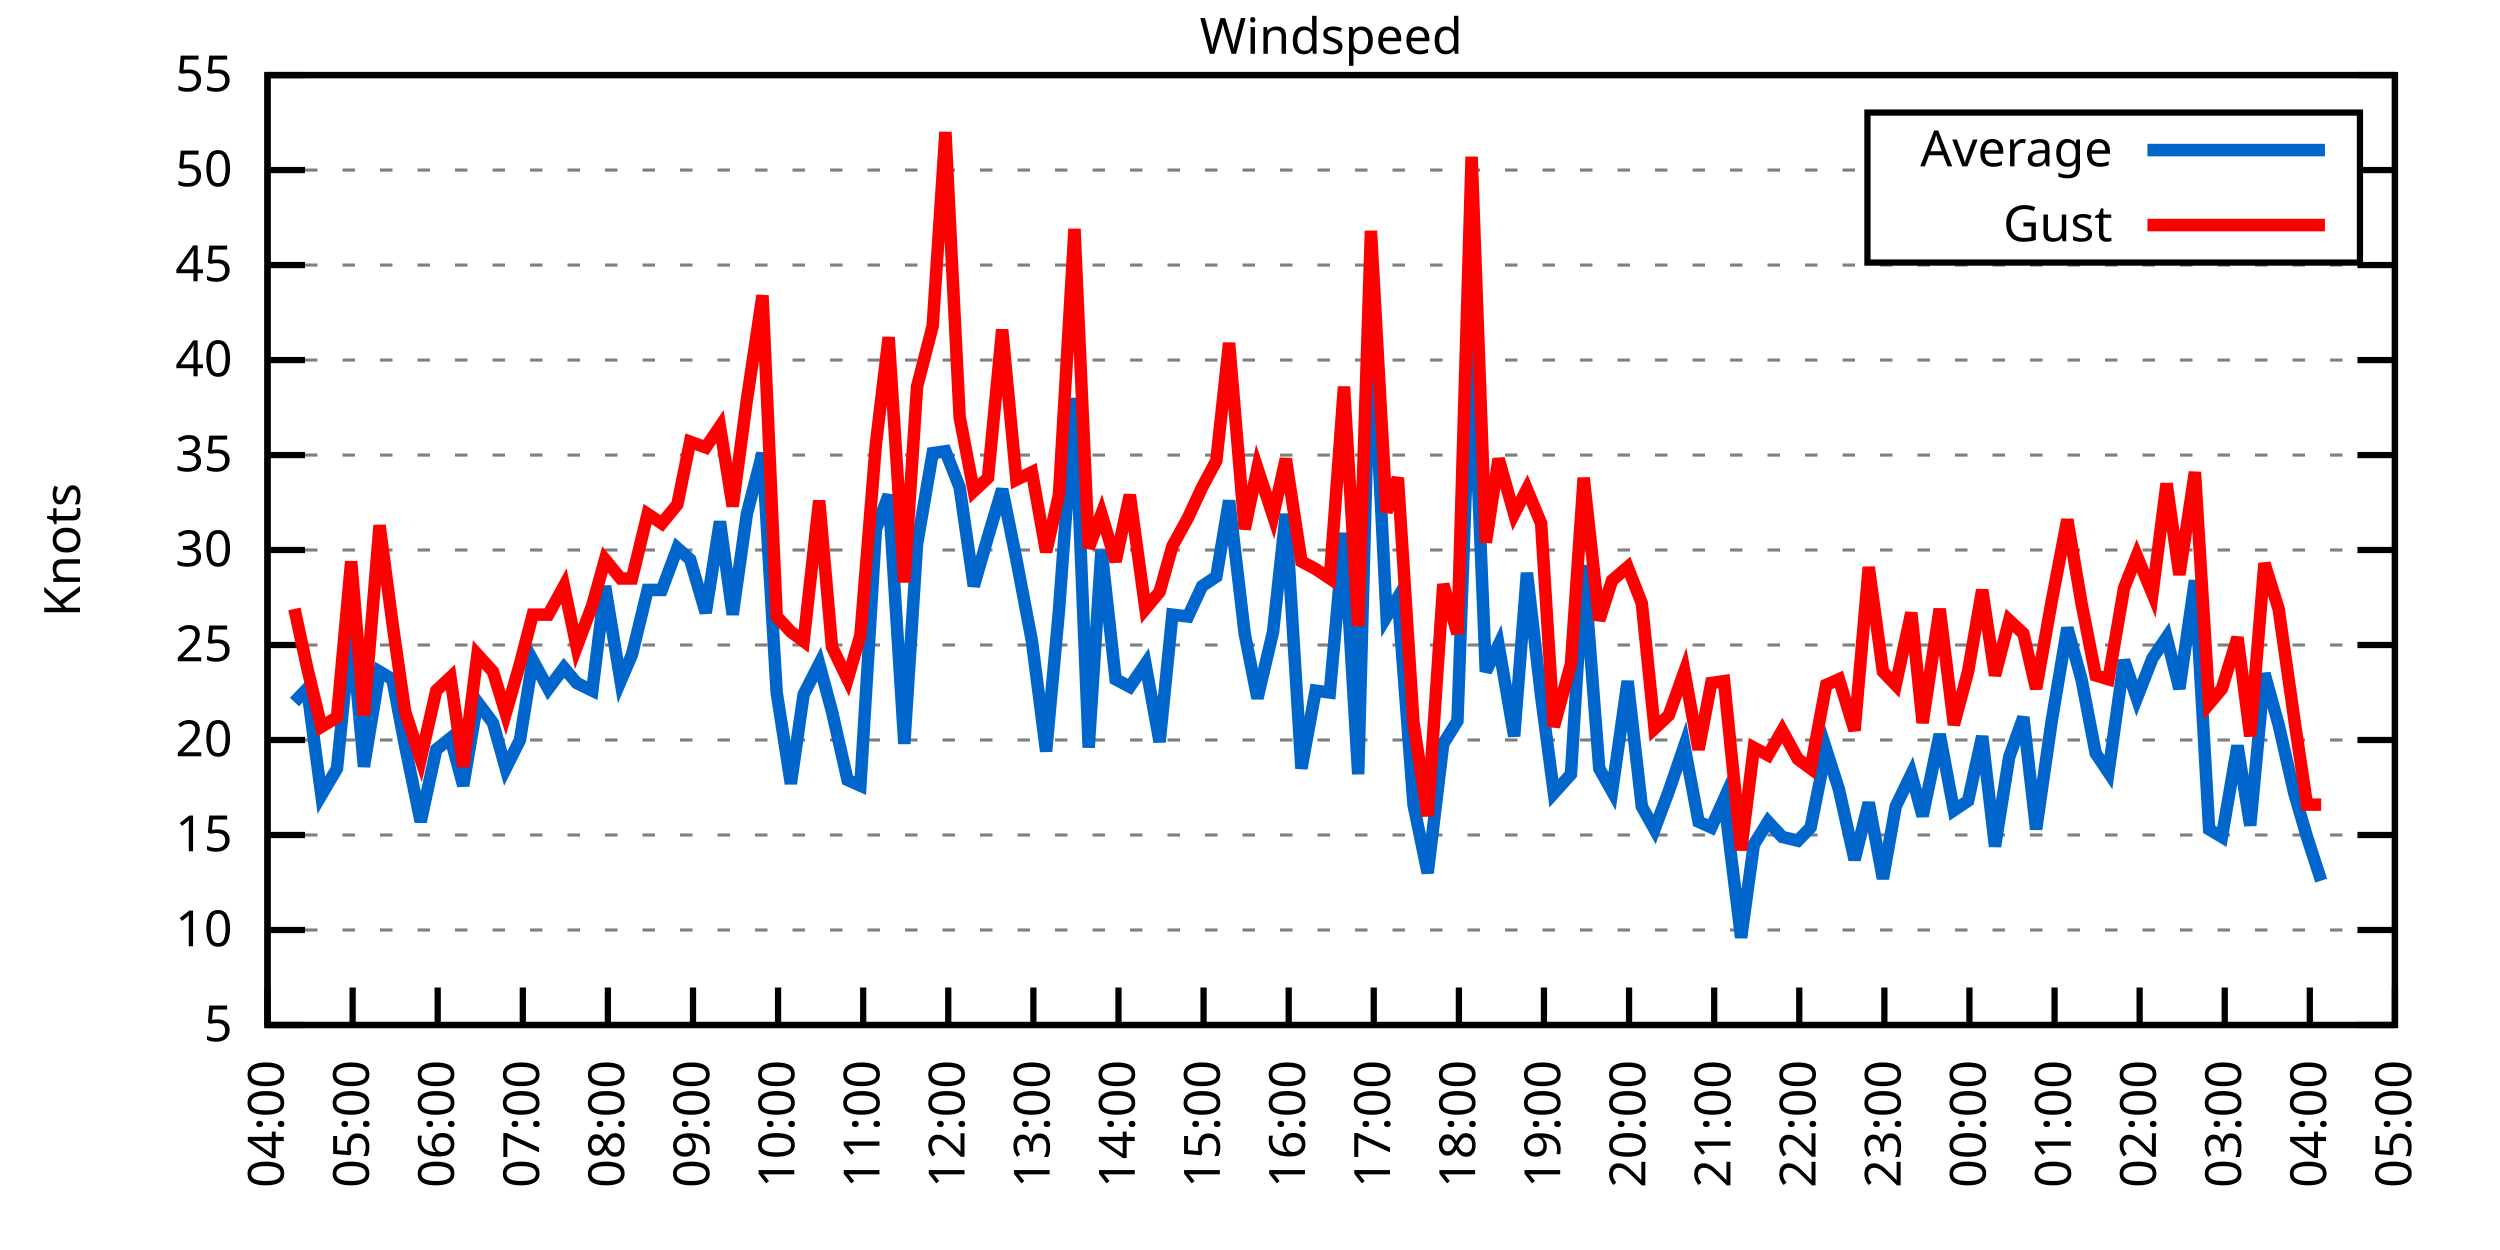
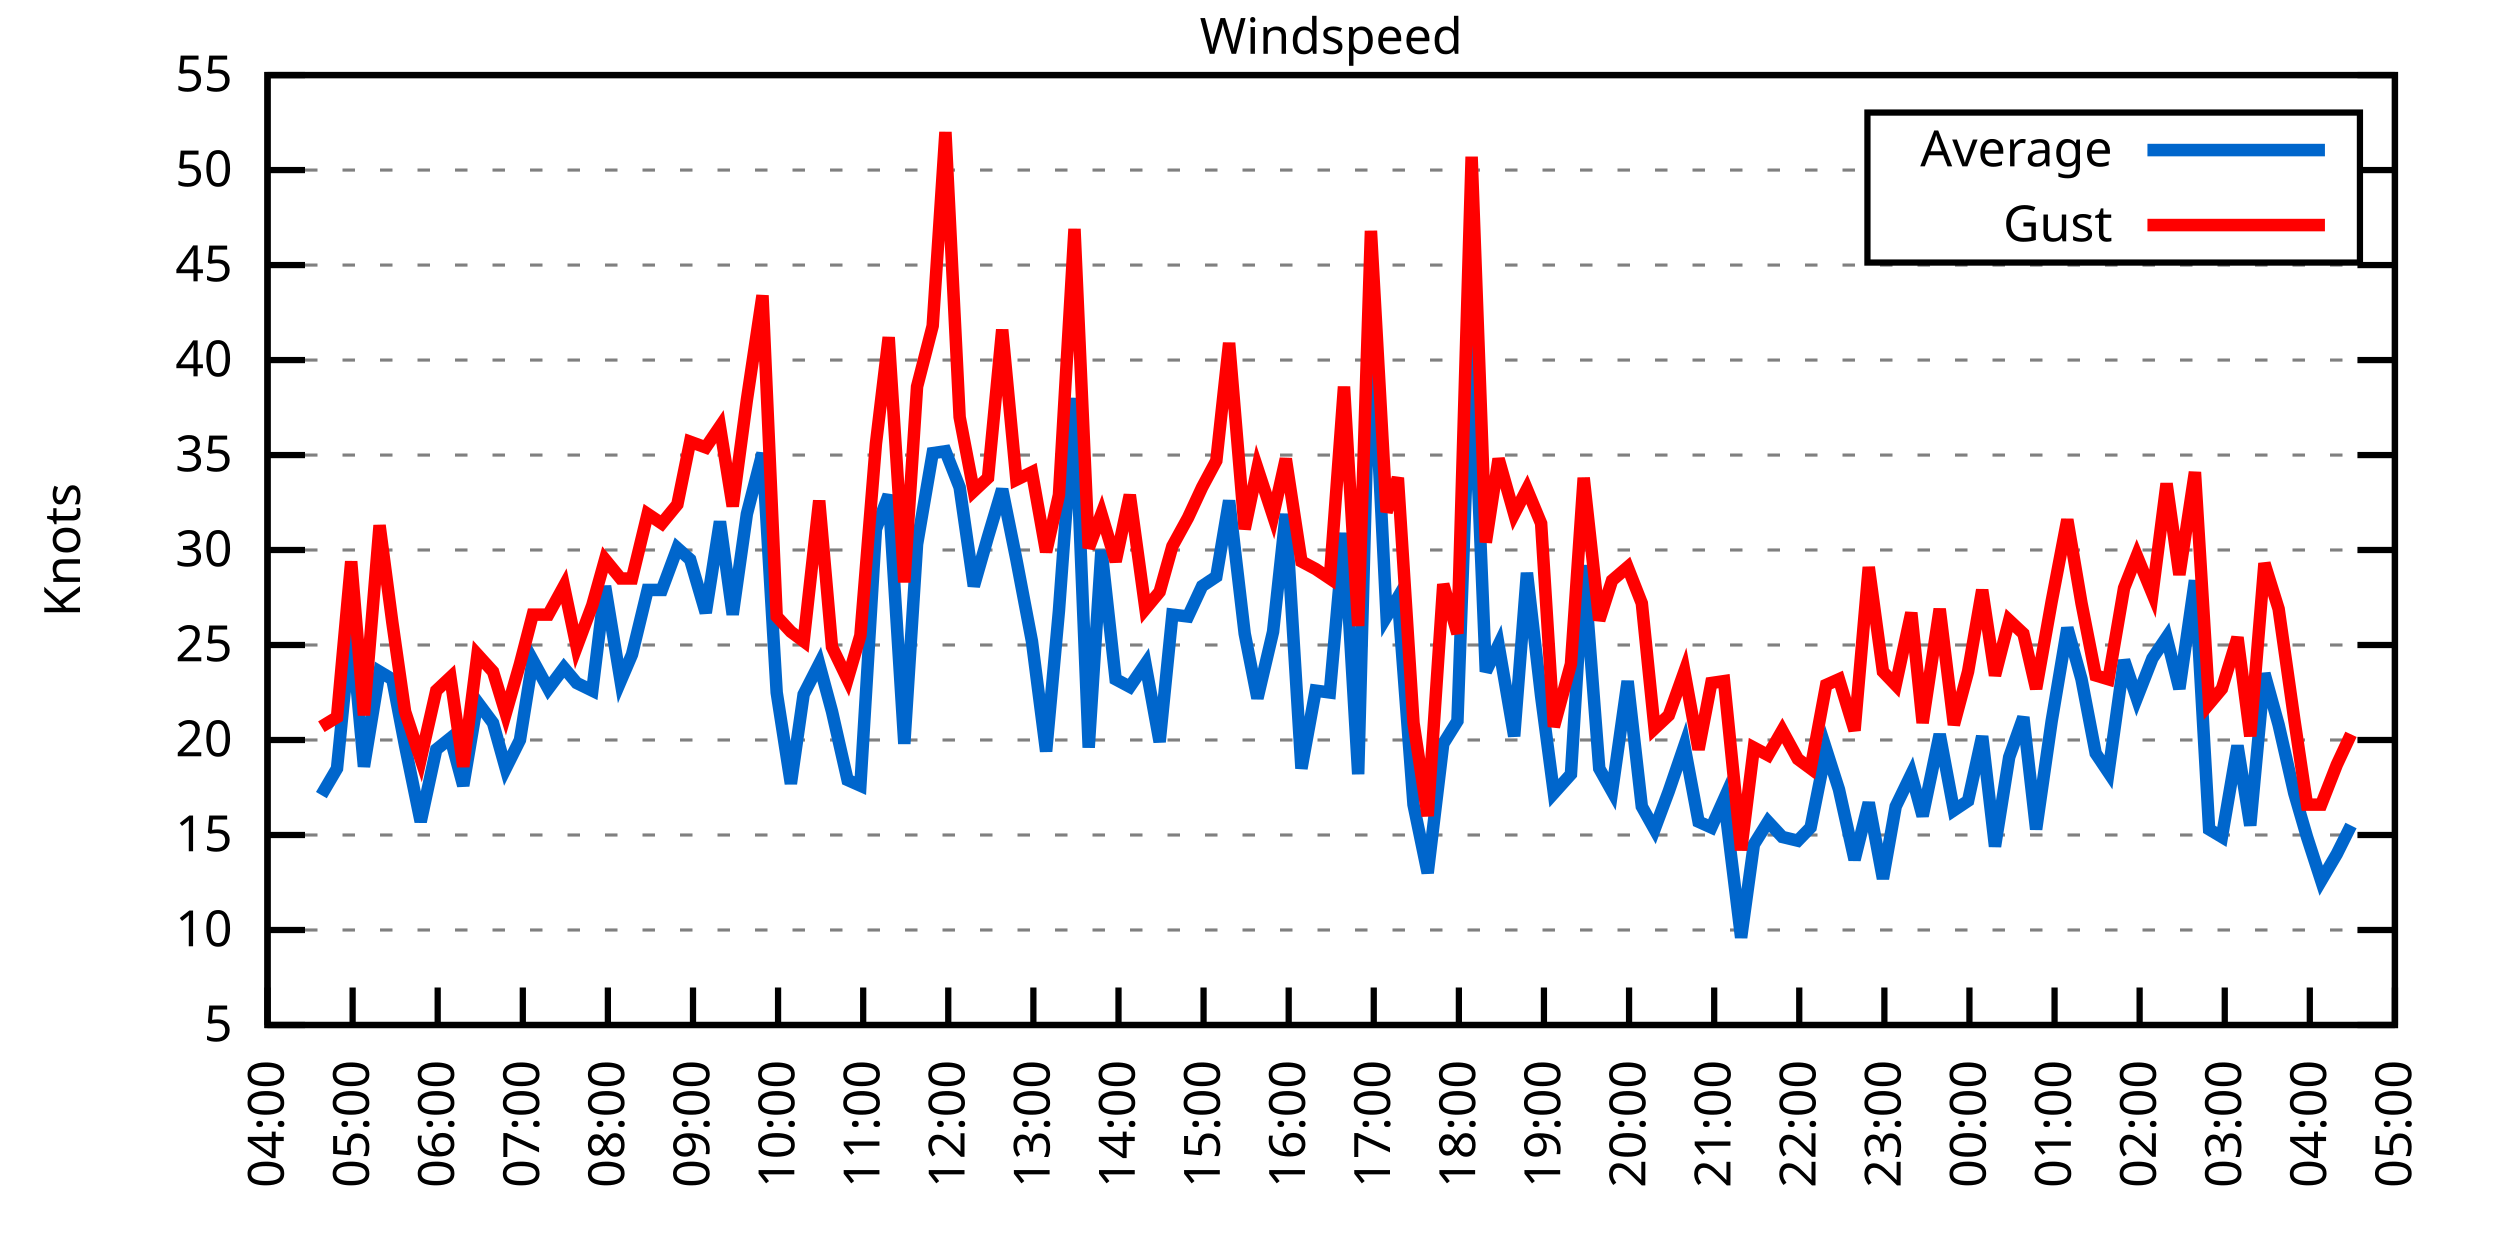
<svg xmlns="http://www.w3.org/2000/svg" xmlns:xlink="http://www.w3.org/1999/xlink" width="400" height="200" viewBox="0 0 400 200">
  <g id="gnuplot_canvas">
    <rect x="0" y="0" width="400" height="200" fill="none" />
    <defs>
      <circle id="gpDot" r="0.5" stroke-width="0.5" stroke="currentColor" />
      <path id="gpPt0" stroke-width="0.333" stroke="currentColor" d="M-1,0 h2 M0,-1 v2" />
      <path id="gpPt1" stroke-width="0.333" stroke="currentColor" d="M-1,-1 L1,1 M1,-1 L-1,1" />
      <path id="gpPt2" stroke-width="0.333" stroke="currentColor" d="M-1,0 L1,0 M0,-1 L0,1 M-1,-1 L1,1 M-1,1 L1,-1" />
      <rect id="gpPt3" stroke-width="0.333" stroke="currentColor" x="-1" y="-1" width="2" height="2" />
      <rect id="gpPt4" stroke-width="0.333" stroke="currentColor" fill="currentColor" x="-1" y="-1" width="2" height="2" />
      <circle id="gpPt5" stroke-width="0.333" stroke="currentColor" cx="0" cy="0" r="1" />
      <use xlink:href="#gpPt5" id="gpPt6" fill="currentColor" stroke="none" />
      <path id="gpPt7" stroke-width="0.333" stroke="currentColor" d="M0,-1.33 L-1.33,0.67 L1.33,0.67 z" />
      <use xlink:href="#gpPt7" id="gpPt8" fill="currentColor" stroke="none" />
      <use xlink:href="#gpPt7" id="gpPt9" stroke="currentColor" transform="rotate(180)" />
      <use xlink:href="#gpPt9" id="gpPt10" fill="currentColor" stroke="none" />
      <use xlink:href="#gpPt3" id="gpPt11" stroke="currentColor" transform="rotate(45)" />
      <use xlink:href="#gpPt11" id="gpPt12" fill="currentColor" stroke="none" />
      <path id="gpPt13" stroke-width="0.333" stroke="currentColor" d="M0,1.330 L1.265,0.411 L0.782,-1.067 L-0.782,-1.076 L-1.265,0.411 z" />
      <use xlink:href="#gpPt13" id="gpPt14" fill="currentColor" stroke="none" />
      <filter id="textbox" filterUnits="objectBoundingBox" x="0" y="0" height="1" width="1">
        <feFlood flood-color="white" flood-opacity="1" result="bgnd" />
        <feComposite in="SourceGraphic" in2="bgnd" operator="atop" />
      </filter>
      <filter id="greybox" filterUnits="objectBoundingBox" x="0" y="0" height="1" width="1">
        <feFlood flood-color="lightgrey" flood-opacity="1" result="grey" />
        <feComposite in="SourceGraphic" in2="grey" operator="atop" />
      </filter>
    </defs>
    <g fill="none" color="white" stroke="currentColor" stroke-width="1.00" stroke-linecap="butt" stroke-linejoin="miter">
</g>
    <g fill="none" color="black" stroke="currentColor" stroke-width="1.00" stroke-linecap="butt" stroke-linejoin="miter">
      <g stroke="none" shape-rendering="crispEdges">
        <polygon fill="rgb(255, 255, 255)" points="42.80,164.00 383.18,164.00 383.18,12.02 42.80,12.02 " />
      </g>
    </g>
    <g fill="none" color="black" stroke="currentColor" stroke-width="1.00" stroke-linecap="butt" stroke-linejoin="miter">
</g>
    <g fill="none" color="black" stroke="black" stroke-width="0.50" stroke-linecap="butt" stroke-linejoin="miter">
</g>
    <g fill="none" color="gray" stroke="currentColor" stroke-width="0.50" stroke-linecap="butt" stroke-linejoin="miter">
      <path stroke="gray" stroke-dasharray="2,4" class="gridline" d="M42.80,164.00 L383.19,164.00  " />
    </g>
    <g fill="none" color="gray" stroke="gray" stroke-width="1.00" stroke-linecap="butt" stroke-linejoin="miter">
</g>
    <g fill="none" color="black" stroke="currentColor" stroke-width="1.00" stroke-linecap="butt" stroke-linejoin="miter">
      <path stroke="black" d="M42.80,164.00 L48.80,164.00 M383.19,164.00 L377.19,164.00  " />
      <g transform="translate(37.20,166.60)" stroke="none" fill="black" font-family="Sans" font-size="8.00" text-anchor="end">
        <text>
          <tspan font-family="Sans"> 5</tspan>
        </text>
      </g>
    </g>
    <g fill="none" color="black" stroke="currentColor" stroke-width="1.00" stroke-linecap="butt" stroke-linejoin="miter">
</g>
    <g fill="none" color="black" stroke="black" stroke-width="0.50" stroke-linecap="butt" stroke-linejoin="miter">
</g>
    <g fill="none" color="gray" stroke="currentColor" stroke-width="0.50" stroke-linecap="butt" stroke-linejoin="miter">
      <path stroke="gray" stroke-dasharray="2,4" class="gridline" d="M42.80,148.80 L383.19,148.80  " />
    </g>
    <g fill="none" color="gray" stroke="gray" stroke-width="1.00" stroke-linecap="butt" stroke-linejoin="miter">
</g>
    <g fill="none" color="black" stroke="currentColor" stroke-width="1.00" stroke-linecap="butt" stroke-linejoin="miter">
      <path stroke="black" d="M42.80,148.80 L48.80,148.80 M383.19,148.80 L377.19,148.80  " />
      <g transform="translate(37.20,151.40)" stroke="none" fill="black" font-family="Sans" font-size="8.00" text-anchor="end">
        <text>
          <tspan font-family="Sans"> 10</tspan>
        </text>
      </g>
    </g>
    <g fill="none" color="black" stroke="currentColor" stroke-width="1.00" stroke-linecap="butt" stroke-linejoin="miter">
</g>
    <g fill="none" color="black" stroke="black" stroke-width="0.50" stroke-linecap="butt" stroke-linejoin="miter">
</g>
    <g fill="none" color="gray" stroke="currentColor" stroke-width="0.50" stroke-linecap="butt" stroke-linejoin="miter">
      <path stroke="gray" stroke-dasharray="2,4" class="gridline" d="M42.80,133.60 L383.19,133.60  " />
    </g>
    <g fill="none" color="gray" stroke="gray" stroke-width="1.00" stroke-linecap="butt" stroke-linejoin="miter">
</g>
    <g fill="none" color="black" stroke="currentColor" stroke-width="1.00" stroke-linecap="butt" stroke-linejoin="miter">
      <path stroke="black" d="M42.80,133.60 L48.80,133.60 M383.19,133.60 L377.19,133.60  " />
      <g transform="translate(37.20,136.20)" stroke="none" fill="black" font-family="Sans" font-size="8.00" text-anchor="end">
        <text>
          <tspan font-family="Sans"> 15</tspan>
        </text>
      </g>
    </g>
    <g fill="none" color="black" stroke="currentColor" stroke-width="1.00" stroke-linecap="butt" stroke-linejoin="miter">
</g>
    <g fill="none" color="black" stroke="black" stroke-width="0.50" stroke-linecap="butt" stroke-linejoin="miter">
</g>
    <g fill="none" color="gray" stroke="currentColor" stroke-width="0.50" stroke-linecap="butt" stroke-linejoin="miter">
      <path stroke="gray" stroke-dasharray="2,4" class="gridline" d="M42.80,118.40 L383.19,118.40  " />
    </g>
    <g fill="none" color="gray" stroke="gray" stroke-width="1.00" stroke-linecap="butt" stroke-linejoin="miter">
</g>
    <g fill="none" color="black" stroke="currentColor" stroke-width="1.00" stroke-linecap="butt" stroke-linejoin="miter">
      <path stroke="black" d="M42.80,118.40 L48.80,118.40 M383.19,118.40 L377.19,118.40  " />
      <g transform="translate(37.20,121.00)" stroke="none" fill="black" font-family="Sans" font-size="8.00" text-anchor="end">
        <text>
          <tspan font-family="Sans"> 20</tspan>
        </text>
      </g>
    </g>
    <g fill="none" color="black" stroke="currentColor" stroke-width="1.00" stroke-linecap="butt" stroke-linejoin="miter">
</g>
    <g fill="none" color="black" stroke="black" stroke-width="0.50" stroke-linecap="butt" stroke-linejoin="miter">
</g>
    <g fill="none" color="gray" stroke="currentColor" stroke-width="0.50" stroke-linecap="butt" stroke-linejoin="miter">
      <path stroke="gray" stroke-dasharray="2,4" class="gridline" d="M42.80,103.20 L383.19,103.20  " />
    </g>
    <g fill="none" color="gray" stroke="gray" stroke-width="1.00" stroke-linecap="butt" stroke-linejoin="miter">
</g>
    <g fill="none" color="black" stroke="currentColor" stroke-width="1.00" stroke-linecap="butt" stroke-linejoin="miter">
      <path stroke="black" d="M42.80,103.20 L48.80,103.20 M383.19,103.20 L377.19,103.20  " />
      <g transform="translate(37.20,105.80)" stroke="none" fill="black" font-family="Sans" font-size="8.00" text-anchor="end">
        <text>
          <tspan font-family="Sans"> 25</tspan>
        </text>
      </g>
    </g>
    <g fill="none" color="black" stroke="currentColor" stroke-width="1.00" stroke-linecap="butt" stroke-linejoin="miter">
</g>
    <g fill="none" color="black" stroke="black" stroke-width="0.50" stroke-linecap="butt" stroke-linejoin="miter">
</g>
    <g fill="none" color="gray" stroke="currentColor" stroke-width="0.50" stroke-linecap="butt" stroke-linejoin="miter">
      <path stroke="gray" stroke-dasharray="2,4" class="gridline" d="M42.80,88.00 L383.19,88.00  " />
    </g>
    <g fill="none" color="gray" stroke="gray" stroke-width="1.00" stroke-linecap="butt" stroke-linejoin="miter">
</g>
    <g fill="none" color="black" stroke="currentColor" stroke-width="1.00" stroke-linecap="butt" stroke-linejoin="miter">
      <path stroke="black" d="M42.80,88.00 L48.80,88.00 M383.19,88.00 L377.19,88.00  " />
      <g transform="translate(37.20,90.60)" stroke="none" fill="black" font-family="Sans" font-size="8.00" text-anchor="end">
        <text>
          <tspan font-family="Sans"> 30</tspan>
        </text>
      </g>
    </g>
    <g fill="none" color="black" stroke="currentColor" stroke-width="1.00" stroke-linecap="butt" stroke-linejoin="miter">
</g>
    <g fill="none" color="black" stroke="black" stroke-width="0.50" stroke-linecap="butt" stroke-linejoin="miter">
</g>
    <g fill="none" color="gray" stroke="currentColor" stroke-width="0.50" stroke-linecap="butt" stroke-linejoin="miter">
      <path stroke="gray" stroke-dasharray="2,4" class="gridline" d="M42.80,72.81 L383.19,72.81  " />
    </g>
    <g fill="none" color="gray" stroke="gray" stroke-width="1.00" stroke-linecap="butt" stroke-linejoin="miter">
</g>
    <g fill="none" color="black" stroke="currentColor" stroke-width="1.00" stroke-linecap="butt" stroke-linejoin="miter">
      <path stroke="black" d="M42.80,72.81 L48.80,72.81 M383.19,72.81 L377.19,72.81  " />
      <g transform="translate(37.20,75.41)" stroke="none" fill="black" font-family="Sans" font-size="8.00" text-anchor="end">
        <text>
          <tspan font-family="Sans"> 35</tspan>
        </text>
      </g>
    </g>
    <g fill="none" color="black" stroke="currentColor" stroke-width="1.00" stroke-linecap="butt" stroke-linejoin="miter">
</g>
    <g fill="none" color="black" stroke="black" stroke-width="0.50" stroke-linecap="butt" stroke-linejoin="miter">
</g>
    <g fill="none" color="gray" stroke="currentColor" stroke-width="0.50" stroke-linecap="butt" stroke-linejoin="miter">
      <path stroke="gray" stroke-dasharray="2,4" class="gridline" d="M42.80,57.61 L383.19,57.61  " />
    </g>
    <g fill="none" color="gray" stroke="gray" stroke-width="1.00" stroke-linecap="butt" stroke-linejoin="miter">
</g>
    <g fill="none" color="black" stroke="currentColor" stroke-width="1.00" stroke-linecap="butt" stroke-linejoin="miter">
      <path stroke="black" d="M42.80,57.61 L48.80,57.61 M383.19,57.61 L377.19,57.61  " />
      <g transform="translate(37.20,60.21)" stroke="none" fill="black" font-family="Sans" font-size="8.00" text-anchor="end">
        <text>
          <tspan font-family="Sans"> 40</tspan>
        </text>
      </g>
    </g>
    <g fill="none" color="black" stroke="currentColor" stroke-width="1.00" stroke-linecap="butt" stroke-linejoin="miter">
</g>
    <g fill="none" color="black" stroke="black" stroke-width="0.50" stroke-linecap="butt" stroke-linejoin="miter">
</g>
    <g fill="none" color="gray" stroke="currentColor" stroke-width="0.50" stroke-linecap="butt" stroke-linejoin="miter">
      <path stroke="gray" stroke-dasharray="2,4" class="gridline" d="M42.80,42.41 L383.19,42.41  " />
    </g>
    <g fill="none" color="gray" stroke="gray" stroke-width="1.00" stroke-linecap="butt" stroke-linejoin="miter">
</g>
    <g fill="none" color="black" stroke="currentColor" stroke-width="1.00" stroke-linecap="butt" stroke-linejoin="miter">
      <path stroke="black" d="M42.80,42.41 L48.80,42.41 M383.19,42.41 L377.19,42.41  " />
      <g transform="translate(37.20,45.01)" stroke="none" fill="black" font-family="Sans" font-size="8.00" text-anchor="end">
        <text>
          <tspan font-family="Sans"> 45</tspan>
        </text>
      </g>
    </g>
    <g fill="none" color="black" stroke="currentColor" stroke-width="1.00" stroke-linecap="butt" stroke-linejoin="miter">
</g>
    <g fill="none" color="black" stroke="black" stroke-width="0.50" stroke-linecap="butt" stroke-linejoin="miter">
</g>
    <g fill="none" color="gray" stroke="currentColor" stroke-width="0.50" stroke-linecap="butt" stroke-linejoin="miter">
      <path stroke="gray" stroke-dasharray="2,4" class="gridline" d="M42.80,27.21 L298.79,27.21 M377.59,27.21 L383.19,27.21  " />
    </g>
    <g fill="none" color="gray" stroke="gray" stroke-width="1.00" stroke-linecap="butt" stroke-linejoin="miter">
</g>
    <g fill="none" color="black" stroke="currentColor" stroke-width="1.00" stroke-linecap="butt" stroke-linejoin="miter">
      <path stroke="black" d="M42.80,27.21 L48.80,27.21 M383.19,27.21 L377.19,27.21  " />
      <g transform="translate(37.20,29.81)" stroke="none" fill="black" font-family="Sans" font-size="8.00" text-anchor="end">
        <text>
          <tspan font-family="Sans"> 50</tspan>
        </text>
      </g>
    </g>
    <g fill="none" color="black" stroke="currentColor" stroke-width="1.00" stroke-linecap="butt" stroke-linejoin="miter">
</g>
    <g fill="none" color="black" stroke="black" stroke-width="0.50" stroke-linecap="butt" stroke-linejoin="miter">
</g>
    <g fill="none" color="gray" stroke="currentColor" stroke-width="0.50" stroke-linecap="butt" stroke-linejoin="miter">
      <path stroke="gray" stroke-dasharray="2,4" class="gridline" d="M42.80,12.01 L383.19,12.01  " />
    </g>
    <g fill="none" color="gray" stroke="gray" stroke-width="1.00" stroke-linecap="butt" stroke-linejoin="miter">
</g>
    <g fill="none" color="black" stroke="currentColor" stroke-width="1.00" stroke-linecap="butt" stroke-linejoin="miter">
      <path stroke="black" d="M42.80,12.01 L48.80,12.01 M383.19,12.01 L377.19,12.01  " />
      <g transform="translate(37.20,14.61)" stroke="none" fill="black" font-family="Sans" font-size="8.00" text-anchor="end">
        <text>
          <tspan font-family="Sans"> 55</tspan>
        </text>
      </g>
    </g>
    <g fill="none" color="black" stroke="currentColor" stroke-width="1.00" stroke-linecap="butt" stroke-linejoin="miter">
      <path stroke="black" d="M42.80,164.00 L42.80,158.00  " />
      <g transform="translate(45.40,169.60) rotate(270.00)" stroke="none" fill="black" font-family="Sans" font-size="8.00" text-anchor="end">
        <text>
          <tspan font-family="Sans">04:00</tspan>
        </text>
      </g>
    </g>
    <g fill="none" color="black" stroke="currentColor" stroke-width="1.00" stroke-linecap="butt" stroke-linejoin="miter">
      <path stroke="black" d="M56.42,164.00 L56.42,158.00  " />
      <g transform="translate(59.02,169.60) rotate(270.00)" stroke="none" fill="black" font-family="Sans" font-size="8.00" text-anchor="end">
        <text>
          <tspan font-family="Sans">05:00</tspan>
        </text>
      </g>
    </g>
    <g fill="none" color="black" stroke="currentColor" stroke-width="1.00" stroke-linecap="butt" stroke-linejoin="miter">
      <path stroke="black" d="M70.03,164.00 L70.03,158.00  " />
      <g transform="translate(72.63,169.60) rotate(270.00)" stroke="none" fill="black" font-family="Sans" font-size="8.00" text-anchor="end">
        <text>
          <tspan font-family="Sans">06:00</tspan>
        </text>
      </g>
    </g>
    <g fill="none" color="black" stroke="currentColor" stroke-width="1.00" stroke-linecap="butt" stroke-linejoin="miter">
      <path stroke="black" d="M83.65,164.00 L83.65,158.00  " />
      <g transform="translate(86.25,169.60) rotate(270.00)" stroke="none" fill="black" font-family="Sans" font-size="8.00" text-anchor="end">
        <text>
          <tspan font-family="Sans">07:00</tspan>
        </text>
      </g>
    </g>
    <g fill="none" color="black" stroke="currentColor" stroke-width="1.00" stroke-linecap="butt" stroke-linejoin="miter">
      <path stroke="black" d="M97.26,164.00 L97.26,158.00  " />
      <g transform="translate(99.86,169.60) rotate(270.00)" stroke="none" fill="black" font-family="Sans" font-size="8.00" text-anchor="end">
        <text>
          <tspan font-family="Sans">08:00</tspan>
        </text>
      </g>
    </g>
    <g fill="none" color="black" stroke="currentColor" stroke-width="1.00" stroke-linecap="butt" stroke-linejoin="miter">
      <path stroke="black" d="M110.88,164.00 L110.88,158.00  " />
      <g transform="translate(113.48,169.60) rotate(270.00)" stroke="none" fill="black" font-family="Sans" font-size="8.00" text-anchor="end">
        <text>
          <tspan font-family="Sans">09:00</tspan>
        </text>
      </g>
    </g>
    <g fill="none" color="black" stroke="currentColor" stroke-width="1.00" stroke-linecap="butt" stroke-linejoin="miter">
      <path stroke="black" d="M124.49,164.00 L124.49,158.00  " />
      <g transform="translate(127.09,169.60) rotate(270.00)" stroke="none" fill="black" font-family="Sans" font-size="8.00" text-anchor="end">
        <text>
          <tspan font-family="Sans">10:00</tspan>
        </text>
      </g>
    </g>
    <g fill="none" color="black" stroke="currentColor" stroke-width="1.00" stroke-linecap="butt" stroke-linejoin="miter">
      <path stroke="black" d="M138.11,164.00 L138.11,158.00  " />
      <g transform="translate(140.71,169.60) rotate(270.00)" stroke="none" fill="black" font-family="Sans" font-size="8.00" text-anchor="end">
        <text>
          <tspan font-family="Sans">11:00</tspan>
        </text>
      </g>
    </g>
    <g fill="none" color="black" stroke="currentColor" stroke-width="1.00" stroke-linecap="butt" stroke-linejoin="miter">
      <path stroke="black" d="M151.72,164.00 L151.72,158.00  " />
      <g transform="translate(154.32,169.60) rotate(270.00)" stroke="none" fill="black" font-family="Sans" font-size="8.00" text-anchor="end">
        <text>
          <tspan font-family="Sans">12:00</tspan>
        </text>
      </g>
    </g>
    <g fill="none" color="black" stroke="currentColor" stroke-width="1.00" stroke-linecap="butt" stroke-linejoin="miter">
      <path stroke="black" d="M165.34,164.00 L165.34,158.00  " />
      <g transform="translate(167.94,169.60) rotate(270.00)" stroke="none" fill="black" font-family="Sans" font-size="8.00" text-anchor="end">
        <text>
          <tspan font-family="Sans">13:00</tspan>
        </text>
      </g>
    </g>
    <g fill="none" color="black" stroke="currentColor" stroke-width="1.00" stroke-linecap="butt" stroke-linejoin="miter">
      <path stroke="black" d="M178.96,164.00 L178.96,158.00  " />
      <g transform="translate(181.56,169.60) rotate(270.00)" stroke="none" fill="black" font-family="Sans" font-size="8.00" text-anchor="end">
        <text>
          <tspan font-family="Sans">14:00</tspan>
        </text>
      </g>
    </g>
    <g fill="none" color="black" stroke="currentColor" stroke-width="1.00" stroke-linecap="butt" stroke-linejoin="miter">
      <path stroke="black" d="M192.57,164.00 L192.57,158.00  " />
      <g transform="translate(195.17,169.60) rotate(270.00)" stroke="none" fill="black" font-family="Sans" font-size="8.00" text-anchor="end">
        <text>
          <tspan font-family="Sans">15:00</tspan>
        </text>
      </g>
    </g>
    <g fill="none" color="black" stroke="currentColor" stroke-width="1.00" stroke-linecap="butt" stroke-linejoin="miter">
      <path stroke="black" d="M206.19,164.00 L206.19,158.00  " />
      <g transform="translate(208.79,169.60) rotate(270.00)" stroke="none" fill="black" font-family="Sans" font-size="8.00" text-anchor="end">
        <text>
          <tspan font-family="Sans">16:00</tspan>
        </text>
      </g>
    </g>
    <g fill="none" color="black" stroke="currentColor" stroke-width="1.00" stroke-linecap="butt" stroke-linejoin="miter">
      <path stroke="black" d="M219.80,164.00 L219.80,158.00  " />
      <g transform="translate(222.40,169.60) rotate(270.00)" stroke="none" fill="black" font-family="Sans" font-size="8.00" text-anchor="end">
        <text>
          <tspan font-family="Sans">17:00</tspan>
        </text>
      </g>
    </g>
    <g fill="none" color="black" stroke="currentColor" stroke-width="1.00" stroke-linecap="butt" stroke-linejoin="miter">
      <path stroke="black" d="M233.42,164.00 L233.42,158.00  " />
      <g transform="translate(236.02,169.60) rotate(270.00)" stroke="none" fill="black" font-family="Sans" font-size="8.00" text-anchor="end">
        <text>
          <tspan font-family="Sans">18:00</tspan>
        </text>
      </g>
    </g>
    <g fill="none" color="black" stroke="currentColor" stroke-width="1.00" stroke-linecap="butt" stroke-linejoin="miter">
      <path stroke="black" d="M247.03,164.00 L247.03,158.00  " />
      <g transform="translate(249.63,169.60) rotate(270.00)" stroke="none" fill="black" font-family="Sans" font-size="8.00" text-anchor="end">
        <text>
          <tspan font-family="Sans">19:00</tspan>
        </text>
      </g>
    </g>
    <g fill="none" color="black" stroke="currentColor" stroke-width="1.00" stroke-linecap="butt" stroke-linejoin="miter">
      <path stroke="black" d="M260.65,164.00 L260.65,158.00  " />
      <g transform="translate(263.25,169.60) rotate(270.00)" stroke="none" fill="black" font-family="Sans" font-size="8.00" text-anchor="end">
        <text>
          <tspan font-family="Sans">20:00</tspan>
        </text>
      </g>
    </g>
    <g fill="none" color="black" stroke="currentColor" stroke-width="1.00" stroke-linecap="butt" stroke-linejoin="miter">
      <path stroke="black" d="M274.27,164.00 L274.27,158.00  " />
      <g transform="translate(276.87,169.60) rotate(270.00)" stroke="none" fill="black" font-family="Sans" font-size="8.00" text-anchor="end">
        <text>
          <tspan font-family="Sans">21:00</tspan>
        </text>
      </g>
    </g>
    <g fill="none" color="black" stroke="currentColor" stroke-width="1.00" stroke-linecap="butt" stroke-linejoin="miter">
      <path stroke="black" d="M287.88,164.00 L287.88,158.00  " />
      <g transform="translate(290.48,169.60) rotate(270.00)" stroke="none" fill="black" font-family="Sans" font-size="8.00" text-anchor="end">
        <text>
          <tspan font-family="Sans">22:00</tspan>
        </text>
      </g>
    </g>
    <g fill="none" color="black" stroke="currentColor" stroke-width="1.00" stroke-linecap="butt" stroke-linejoin="miter">
      <path stroke="black" d="M301.50,164.00 L301.50,158.00  " />
      <g transform="translate(304.10,169.60) rotate(270.00)" stroke="none" fill="black" font-family="Sans" font-size="8.00" text-anchor="end">
        <text>
          <tspan font-family="Sans">23:00</tspan>
        </text>
      </g>
    </g>
    <g fill="none" color="black" stroke="currentColor" stroke-width="1.00" stroke-linecap="butt" stroke-linejoin="miter">
      <path stroke="black" d="M315.11,164.00 L315.11,158.00  " />
      <g transform="translate(317.71,169.60) rotate(270.00)" stroke="none" fill="black" font-family="Sans" font-size="8.00" text-anchor="end">
        <text>
          <tspan font-family="Sans">00:00</tspan>
        </text>
      </g>
    </g>
    <g fill="none" color="black" stroke="currentColor" stroke-width="1.00" stroke-linecap="butt" stroke-linejoin="miter">
      <path stroke="black" d="M328.73,164.00 L328.73,158.00  " />
      <g transform="translate(331.33,169.60) rotate(270.00)" stroke="none" fill="black" font-family="Sans" font-size="8.00" text-anchor="end">
        <text>
          <tspan font-family="Sans">01:00</tspan>
        </text>
      </g>
    </g>
    <g fill="none" color="black" stroke="currentColor" stroke-width="1.00" stroke-linecap="butt" stroke-linejoin="miter">
      <path stroke="black" d="M342.34,164.00 L342.34,158.00  " />
      <g transform="translate(344.94,169.60) rotate(270.00)" stroke="none" fill="black" font-family="Sans" font-size="8.00" text-anchor="end">
        <text>
          <tspan font-family="Sans">02:00</tspan>
        </text>
      </g>
    </g>
    <g fill="none" color="black" stroke="currentColor" stroke-width="1.00" stroke-linecap="butt" stroke-linejoin="miter">
      <path stroke="black" d="M355.96,164.00 L355.96,158.00  " />
      <g transform="translate(358.56,169.60) rotate(270.00)" stroke="none" fill="black" font-family="Sans" font-size="8.00" text-anchor="end">
        <text>
          <tspan font-family="Sans">03:00</tspan>
        </text>
      </g>
    </g>
    <g fill="none" color="black" stroke="currentColor" stroke-width="1.00" stroke-linecap="butt" stroke-linejoin="miter">
      <path stroke="black" d="M369.57,164.00 L369.57,158.00  " />
      <g transform="translate(372.17,169.60) rotate(270.00)" stroke="none" fill="black" font-family="Sans" font-size="8.00" text-anchor="end">
        <text>
          <tspan font-family="Sans">04:00</tspan>
        </text>
      </g>
    </g>
    <g fill="none" color="black" stroke="currentColor" stroke-width="1.00" stroke-linecap="butt" stroke-linejoin="miter">
      <path stroke="black" d="M383.19,164.00 L383.19,158.00  " />
      <g transform="translate(385.79,169.60) rotate(270.00)" stroke="none" fill="black" font-family="Sans" font-size="8.00" text-anchor="end">
        <text>
          <tspan font-family="Sans">05:00</tspan>
        </text>
      </g>
    </g>
    <g fill="none" color="black" stroke="currentColor" stroke-width="1.00" stroke-linecap="butt" stroke-linejoin="miter">
</g>
    <g fill="none" color="black" stroke="currentColor" stroke-width="1.00" stroke-linecap="butt" stroke-linejoin="miter">
      <path stroke="black" d="M42.80,12.01 L42.80,164.00 L383.19,164.00 L383.19,12.01 L42.80,12.01 Z  " />
    </g>
    <g fill="none" color="black" stroke="currentColor" stroke-width="1.00" stroke-linecap="butt" stroke-linejoin="miter">
</g>
    <g fill="none" color="black" stroke="currentColor" stroke-width="1.00" stroke-linecap="butt" stroke-linejoin="miter">
      <path stroke="black" d="M298.79,42.01 L298.79,18.01 L377.59,18.01 L377.59,42.01 L298.79,42.01 Z  " />
    </g>
    <g id="Windspeed_plot_1">
      <g fill="none" color="white" stroke="black" stroke-width="2.00" stroke-linecap="butt" stroke-linejoin="miter">
</g>
      <g fill="none" color="black" stroke="currentColor" stroke-width="2.00" stroke-linecap="butt" stroke-linejoin="miter">
        <g transform="translate(337.99,26.61)" stroke="none" fill="black" font-family="Sans" font-size="8.00" text-anchor="end">
          <text>
            <tspan font-family="Sans">Average</tspan>
          </text>
        </g>
      </g>
      <g fill="none" color="black" stroke="currentColor" stroke-width="2.00" stroke-linecap="butt" stroke-linejoin="miter">
-         <path stroke="rgb(  0, 102, 204)" d="M343.59,24.01 L371.99,24.01 M47.11,112.32 L49.15,110.20 L51.42,127.22 L53.92,122.96 L56.19,100.16 L58.23,122.66   L60.73,107.46 L62.77,108.68 L64.81,119.31 L67.31,131.47 L69.80,119.92 L72.07,118.10 L74.12,125.70 L76.39,112.32   L78.88,115.67 L80.92,122.96 L83.19,118.40 L85.24,105.64 L87.73,110.20 L90.23,106.85 L92.27,109.28 L94.77,110.50   L96.81,93.78 L99.30,108.98 L101.12,104.72 L103.62,94.39 L105.89,94.39 L108.38,87.70 L110.42,89.52 L112.92,98.04   L115.19,83.45 L117.23,98.34 L119.50,82.23 L122.00,72.50 L124.27,110.80 L126.54,125.39 L128.58,111.11 L131.07,106.24   L133.12,113.84 L135.61,124.79 L137.66,125.70 L140.15,84.66 L142.19,79.19 L144.69,119.01 L146.73,87.09 L149.23,72.50   L151.27,72.20 L153.54,77.97 L155.81,93.78 L158.08,85.88 L160.35,78.28 L162.62,89.52 L165.11,102.60 L167.38,120.23   L169.43,97.73 L171.92,63.69 L174.19,119.62 L176.23,88.00 L178.50,108.68 L180.77,109.89 L183.27,106.24 L185.54,118.71   L187.58,98.34 L190.08,98.64 L192.34,93.78 L194.61,92.26 L196.66,80.10 L199.15,101.38 L201.19,111.72 L203.69,101.08   L205.73,82.23 L208.23,122.96 L210.50,110.50 L212.77,110.80 L215.04,85.27 L217.31,123.87 L219.35,48.49 L221.85,98.64   L223.66,95.60 L226.16,128.74 L228.43,139.68 L230.92,119.01 L233.19,115.36 L235.46,52.44 L237.73,107.46 L239.77,103.20   L242.27,117.80 L244.31,91.65 L246.58,111.41 L248.62,126.91 L251.35,123.87 L253.39,90.44 L255.88,122.96 L257.93,126.61   L260.42,108.98 L262.69,129.04 L264.73,132.69 L267.00,126.61 L269.50,119.31 L271.77,131.47 L273.81,132.39 L275.85,127.83   L278.58,150.02 L280.62,135.12 L282.89,131.47 L285.16,133.91 L287.65,134.51 L289.70,132.39 L292.19,119.92 L294.23,126.31   L296.73,137.55 L299.00,128.43 L301.27,140.59 L303.31,129.04 L305.81,123.87 L307.62,130.56 L310.35,117.49 L312.62,129.65   L314.89,128.13 L317.15,117.80 L319.20,135.43 L321.47,121.14 L323.74,114.76 L325.78,132.69 L328.27,115.36 L330.77,100.47   L333.04,108.68 L335.31,120.53 L337.35,123.57 L339.85,105.64 L341.89,111.72 L344.39,105.33 L346.65,101.99 L348.70,110.20   L351.19,92.87 L353.46,132.69 L355.50,133.91 L358.00,119.31 L360.04,132.08 L362.31,107.76 L364.58,115.97 L367.08,126.91   L369.12,133.91 L371.39,140.90  " />
+         <path stroke="rgb(  0, 102, 204)" d="M343.59,24.01 L371.99,24.01 M51.42,127.22 L53.92,122.96 L56.19,100.16 L58.23,122.66 L60.73,107.46 L62.77,108.68   L64.81,119.31 L67.31,131.47 L69.80,119.92 L72.07,118.10 L74.12,125.70 L76.39,112.32 L78.88,115.67 L80.92,122.96   L83.19,118.40 L85.24,105.64 L87.73,110.20 L90.23,106.85 L92.27,109.28 L94.77,110.50 L96.81,93.78 L99.30,108.98   L101.12,104.72 L103.62,94.39 L105.89,94.39 L108.38,87.70 L110.42,89.52 L112.92,98.04 L115.19,83.45 L117.23,98.34   L119.50,82.23 L122.00,72.50 L124.27,110.80 L126.54,125.39 L128.58,111.11 L131.07,106.24 L133.12,113.84 L135.61,124.79   L137.66,125.70 L140.15,84.66 L142.19,79.19 L144.69,119.01 L146.73,87.09 L149.23,72.50 L151.27,72.20 L153.54,77.97   L155.81,93.78 L158.08,85.88 L160.35,78.28 L162.62,89.52 L165.11,102.60 L167.38,120.23 L169.43,97.73 L171.92,63.69   L174.19,119.62 L176.23,88.00 L178.50,108.68 L180.77,109.89 L183.27,106.24 L185.54,118.71 L187.58,98.34 L190.08,98.64   L192.34,93.78 L194.61,92.26 L196.66,80.10 L199.15,101.38 L201.19,111.72 L203.69,101.08 L205.73,82.23 L208.23,122.96   L210.50,110.50 L212.77,110.80 L215.04,85.27 L217.31,123.87 L219.35,48.49 L221.85,98.64 L223.66,95.60 L226.16,128.74   L228.43,139.68 L230.92,119.01 L233.19,115.36 L235.46,52.44 L237.73,107.46 L239.77,103.20 L242.27,117.80 L244.31,91.65   L246.58,111.41 L248.62,126.91 L251.35,123.87 L253.39,90.44 L255.88,122.96 L257.93,126.61 L260.42,108.98 L262.69,129.04   L264.73,132.69 L267.00,126.61 L269.50,119.31 L271.77,131.47 L273.81,132.39 L275.85,127.83 L278.58,150.02 L280.62,135.12   L282.89,131.47 L285.16,133.91 L287.65,134.51 L289.70,132.39 L292.19,119.92 L294.23,126.31 L296.73,137.55 L299.00,128.43   L301.27,140.59 L303.31,129.04 L305.81,123.87 L307.62,130.56 L310.35,117.49 L312.62,129.65 L314.89,128.13 L317.15,117.80   L319.20,135.43 L321.47,121.14 L323.74,114.76 L325.78,132.69 L328.27,115.36 L330.77,100.47 L333.04,108.68 L335.31,120.53   L337.35,123.57 L339.85,105.64 L341.89,111.72 L344.39,105.33 L346.65,101.99 L348.70,110.20 L351.19,92.87 L353.46,132.69   L355.50,133.91 L358.00,119.31 L360.04,132.08 L362.31,107.76 L364.58,115.97 L367.08,126.91 L369.12,133.91 L371.39,140.90   L373.89,136.64 L376.16,132.08  " />
      </g>
    </g>
    <g id="Windspeed_plot_2">
      <g fill="none" color="black" stroke="currentColor" stroke-width="2.00" stroke-linecap="butt" stroke-linejoin="miter">
        <g transform="translate(337.99,38.61)" stroke="none" fill="black" font-family="Sans" font-size="8.00" text-anchor="end">
          <text>
            <tspan font-family="Sans">Gust</tspan>
          </text>
        </g>
      </g>
      <g fill="none" color="black" stroke="currentColor" stroke-width="2.00" stroke-linecap="butt" stroke-linejoin="miter">
-         <path stroke="rgb(255,   0,   0)" d="M343.59,36.01 L371.99,36.01 M47.11,97.43 L49.15,106.85 L51.42,116.28 L53.92,114.76 L56.19,89.83 L58.23,114.45   L60.73,84.05 L62.77,99.56 L64.81,113.84 L67.31,121.44 L69.80,110.50 L72.07,108.37 L74.12,122.66 L76.39,104.72   L78.88,107.46 L80.92,114.15 L83.19,106.24 L85.24,98.34 L87.73,98.34 L90.23,93.78 L92.27,103.51 L94.77,96.82   L96.81,89.52 L99.30,92.56 L101.12,92.56 L103.62,82.23 L105.89,83.75 L108.38,80.71 L110.42,70.68 L112.92,71.59   L115.19,68.25 L117.23,81.01 L119.50,63.99 L122.00,47.27 L124.27,98.64 L126.54,101.08 L128.58,102.60 L131.07,80.10   L133.12,103.51 L135.61,108.68 L137.66,101.68 L140.15,70.98 L142.19,53.96 L144.69,93.17 L146.73,61.86 L149.23,52.14   L151.27,21.13 L153.54,66.73 L155.81,78.58 L158.08,76.45 L160.35,52.74 L162.62,76.76 L165.11,75.54 L167.38,88.31   L169.43,79.19 L171.92,36.63 L174.19,87.70 L176.23,82.23 L178.50,89.83 L180.77,79.19 L183.27,97.43 L185.54,94.69   L187.58,87.40 L190.08,82.84 L192.34,77.97 L194.61,73.72 L196.66,54.87 L199.15,84.66 L201.19,74.93 L203.69,82.53   L205.73,73.41 L208.23,89.83 L210.50,91.04 L212.77,92.56 L215.04,61.86 L217.31,100.16 L219.35,36.94 L221.85,81.93   L223.66,76.45 L226.16,115.67 L228.43,130.56 L230.92,93.48 L233.19,101.38 L235.46,25.08 L237.73,86.79 L239.77,73.41   L242.27,82.23 L244.31,78.28 L246.58,83.75 L248.62,116.28 L251.35,106.24 L253.39,76.45 L255.88,99.25 L257.93,92.87   L260.42,90.74 L262.69,96.52 L264.73,116.58 L267.00,114.45 L269.50,107.46 L271.77,119.92 L273.81,109.28 L275.85,108.98   L278.58,136.03 L280.62,119.62 L282.89,120.83 L285.16,116.88 L287.65,121.44 L289.70,122.96 L292.19,109.59 L294.23,108.68   L296.73,116.88 L299.00,90.74 L301.27,107.46 L303.31,109.59 L305.81,98.04 L307.62,115.67 L310.35,97.43 L312.62,115.97   L314.89,107.46 L317.15,94.39 L319.20,108.07 L321.47,99.25 L323.74,101.38 L325.78,110.20 L328.27,96.21 L330.77,83.14   L333.04,96.52 L335.31,108.07 L337.35,108.68 L339.85,94.08 L341.89,88.92 L344.39,95.00 L346.65,77.37 L348.70,91.96   L351.19,75.54 L353.46,112.63 L355.50,110.20 L358.00,101.99 L360.04,117.80 L362.31,90.13 L364.58,97.43 L367.08,115.06   L369.12,128.74 L371.39,128.74  " />
+         <path stroke="rgb(255,   0,   0)" d="M343.59,36.01 L371.99,36.01 M51.42,116.28 L53.92,114.76 L56.19,89.83 L58.23,114.45 L60.73,84.05 L62.77,99.56   L64.81,113.84 L67.31,121.44 L69.80,110.50 L72.07,108.37 L74.12,122.66 L76.39,104.72 L78.88,107.46 L80.92,114.15   L83.19,106.24 L85.24,98.34 L87.73,98.34 L90.23,93.78 L92.27,103.51 L94.77,96.82 L96.81,89.52 L99.30,92.56   L101.12,92.56 L103.62,82.23 L105.89,83.75 L108.38,80.71 L110.42,70.68 L112.92,71.59 L115.19,68.25 L117.23,81.01   L119.50,63.99 L122.00,47.27 L124.27,98.64 L126.54,101.08 L128.58,102.60 L131.07,80.10 L133.12,103.51 L135.61,108.68   L137.66,101.68 L140.15,70.98 L142.19,53.96 L144.69,93.17 L146.73,61.86 L149.23,52.14 L151.27,21.13 L153.54,66.73   L155.81,78.58 L158.08,76.45 L160.35,52.74 L162.62,76.76 L165.11,75.54 L167.38,88.31 L169.43,79.19 L171.92,36.63   L174.19,87.70 L176.23,82.23 L178.50,89.83 L180.77,79.19 L183.27,97.43 L185.54,94.69 L187.58,87.40 L190.08,82.84   L192.34,77.97 L194.61,73.72 L196.66,54.87 L199.15,84.66 L201.19,74.93 L203.69,82.53 L205.73,73.41 L208.23,89.83   L210.50,91.04 L212.77,92.56 L215.04,61.86 L217.31,100.16 L219.35,36.94 L221.85,81.93 L223.66,76.45 L226.16,115.67   L228.43,130.56 L230.92,93.48 L233.19,101.38 L235.46,25.08 L237.73,86.79 L239.77,73.41 L242.27,82.23 L244.31,78.28   L246.58,83.75 L248.62,116.28 L251.35,106.24 L253.39,76.45 L255.88,99.25 L257.93,92.87 L260.42,90.74 L262.69,96.52   L264.73,116.58 L267.00,114.45 L269.50,107.46 L271.77,119.92 L273.81,109.28 L275.85,108.98 L278.58,136.03 L280.62,119.62   L282.89,120.83 L285.16,116.88 L287.65,121.44 L289.70,122.96 L292.19,109.59 L294.23,108.68 L296.73,116.88 L299.00,90.74   L301.27,107.46 L303.31,109.59 L305.81,98.04 L307.62,115.67 L310.35,97.43 L312.62,115.97 L314.89,107.46 L317.15,94.39   L319.20,108.07 L321.47,99.25 L323.74,101.38 L325.78,110.20 L328.27,96.21 L330.77,83.14 L333.04,96.52 L335.31,108.07   L337.35,108.68 L339.85,94.08 L341.89,88.92 L344.39,95.00 L346.65,77.37 L348.70,91.96 L351.19,75.54 L353.46,112.63   L355.50,110.20 L358.00,101.99 L360.04,117.80 L362.31,90.13 L364.58,97.43 L367.08,115.06 L369.12,128.74 L371.39,128.74   L373.89,122.35 L376.16,117.49  " />
      </g>
    </g>
    <g fill="none" color="black" stroke="currentColor" stroke-width="2.00" stroke-linecap="butt" stroke-linejoin="miter">
</g>
    <g fill="none" color="black" stroke="black" stroke-width="1.00" stroke-linecap="butt" stroke-linejoin="miter">
</g>
    <g fill="none" color="black" stroke="currentColor" stroke-width="1.00" stroke-linecap="butt" stroke-linejoin="miter">
      <path stroke="black" d="M42.80,12.01 L42.80,164.00 L383.19,164.00 L383.19,12.01 L42.80,12.01 Z  " />
      <g transform="translate(12.80,88.01) rotate(270.00)" stroke="none" fill="black" font-family="Sans" font-size="8.00" text-anchor="middle">
        <text>
          <tspan font-family="Sans">Knots</tspan>
        </text>
      </g>
    </g>
    <g fill="none" color="black" stroke="currentColor" stroke-width="1.00" stroke-linecap="butt" stroke-linejoin="miter">
</g>
    <g fill="none" color="black" stroke="currentColor" stroke-width="1.00" stroke-linecap="butt" stroke-linejoin="miter">
      <g transform="translate(212.99,8.61)" stroke="none" fill="black" font-family="Sans" font-size="8.00" text-anchor="middle">
        <text>
          <tspan font-family="Sans">Windspeed</tspan>
        </text>
      </g>
    </g>
    <g fill="none" color="black" stroke="currentColor" stroke-width="1.00" stroke-linecap="butt" stroke-linejoin="miter">
</g>
  </g>
</svg>
